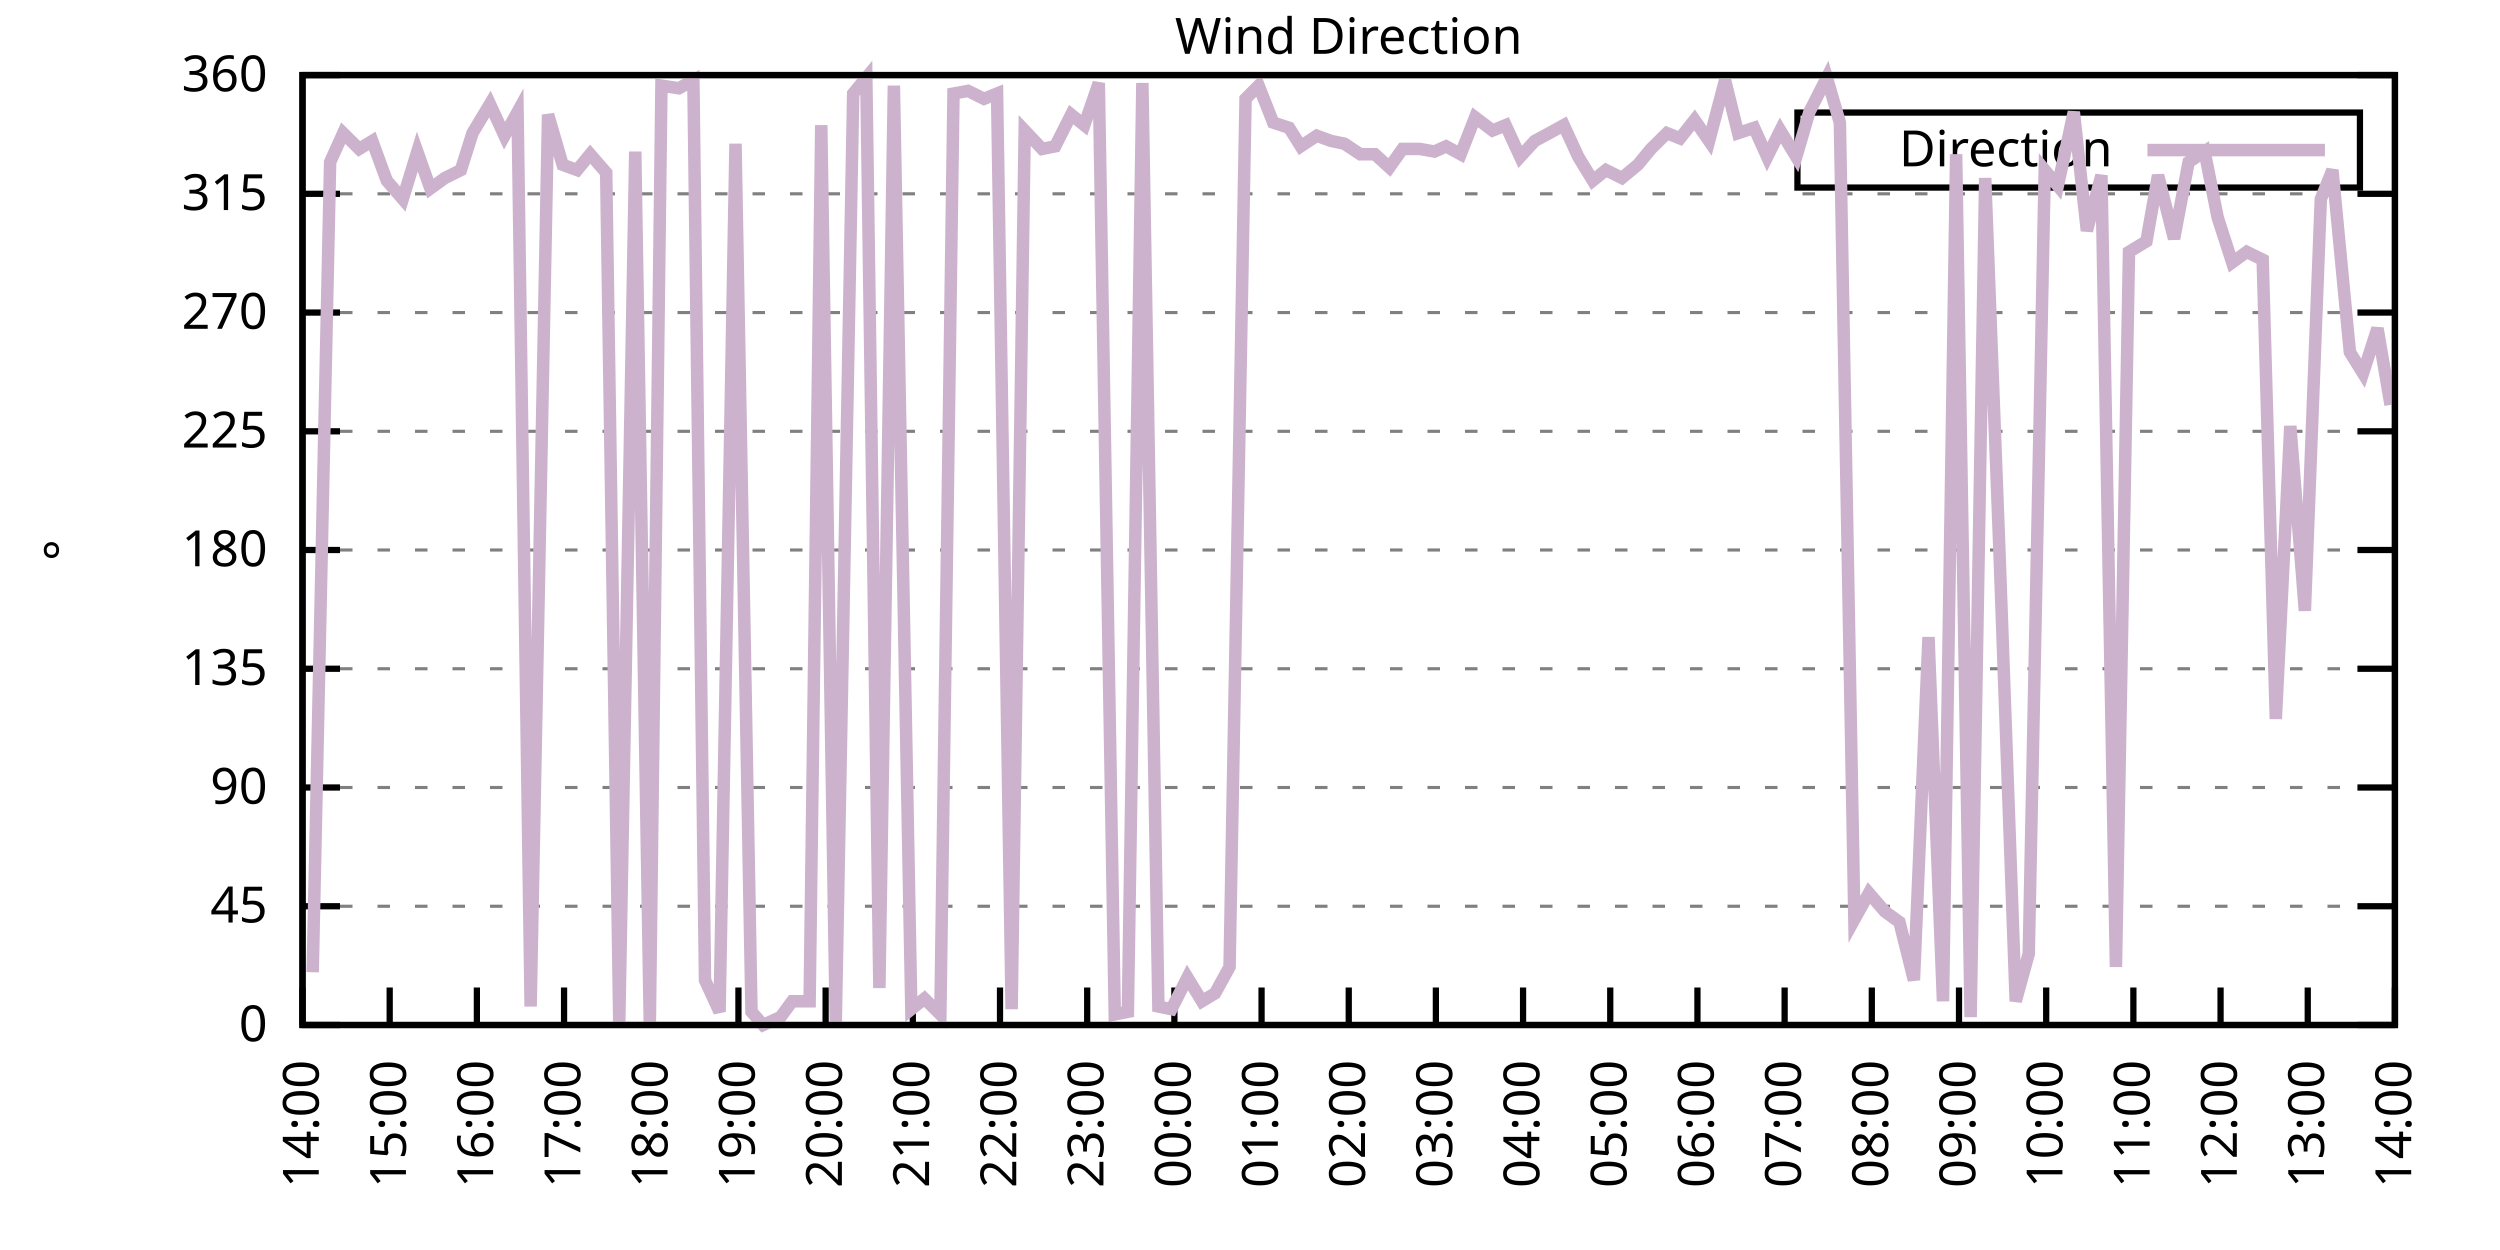
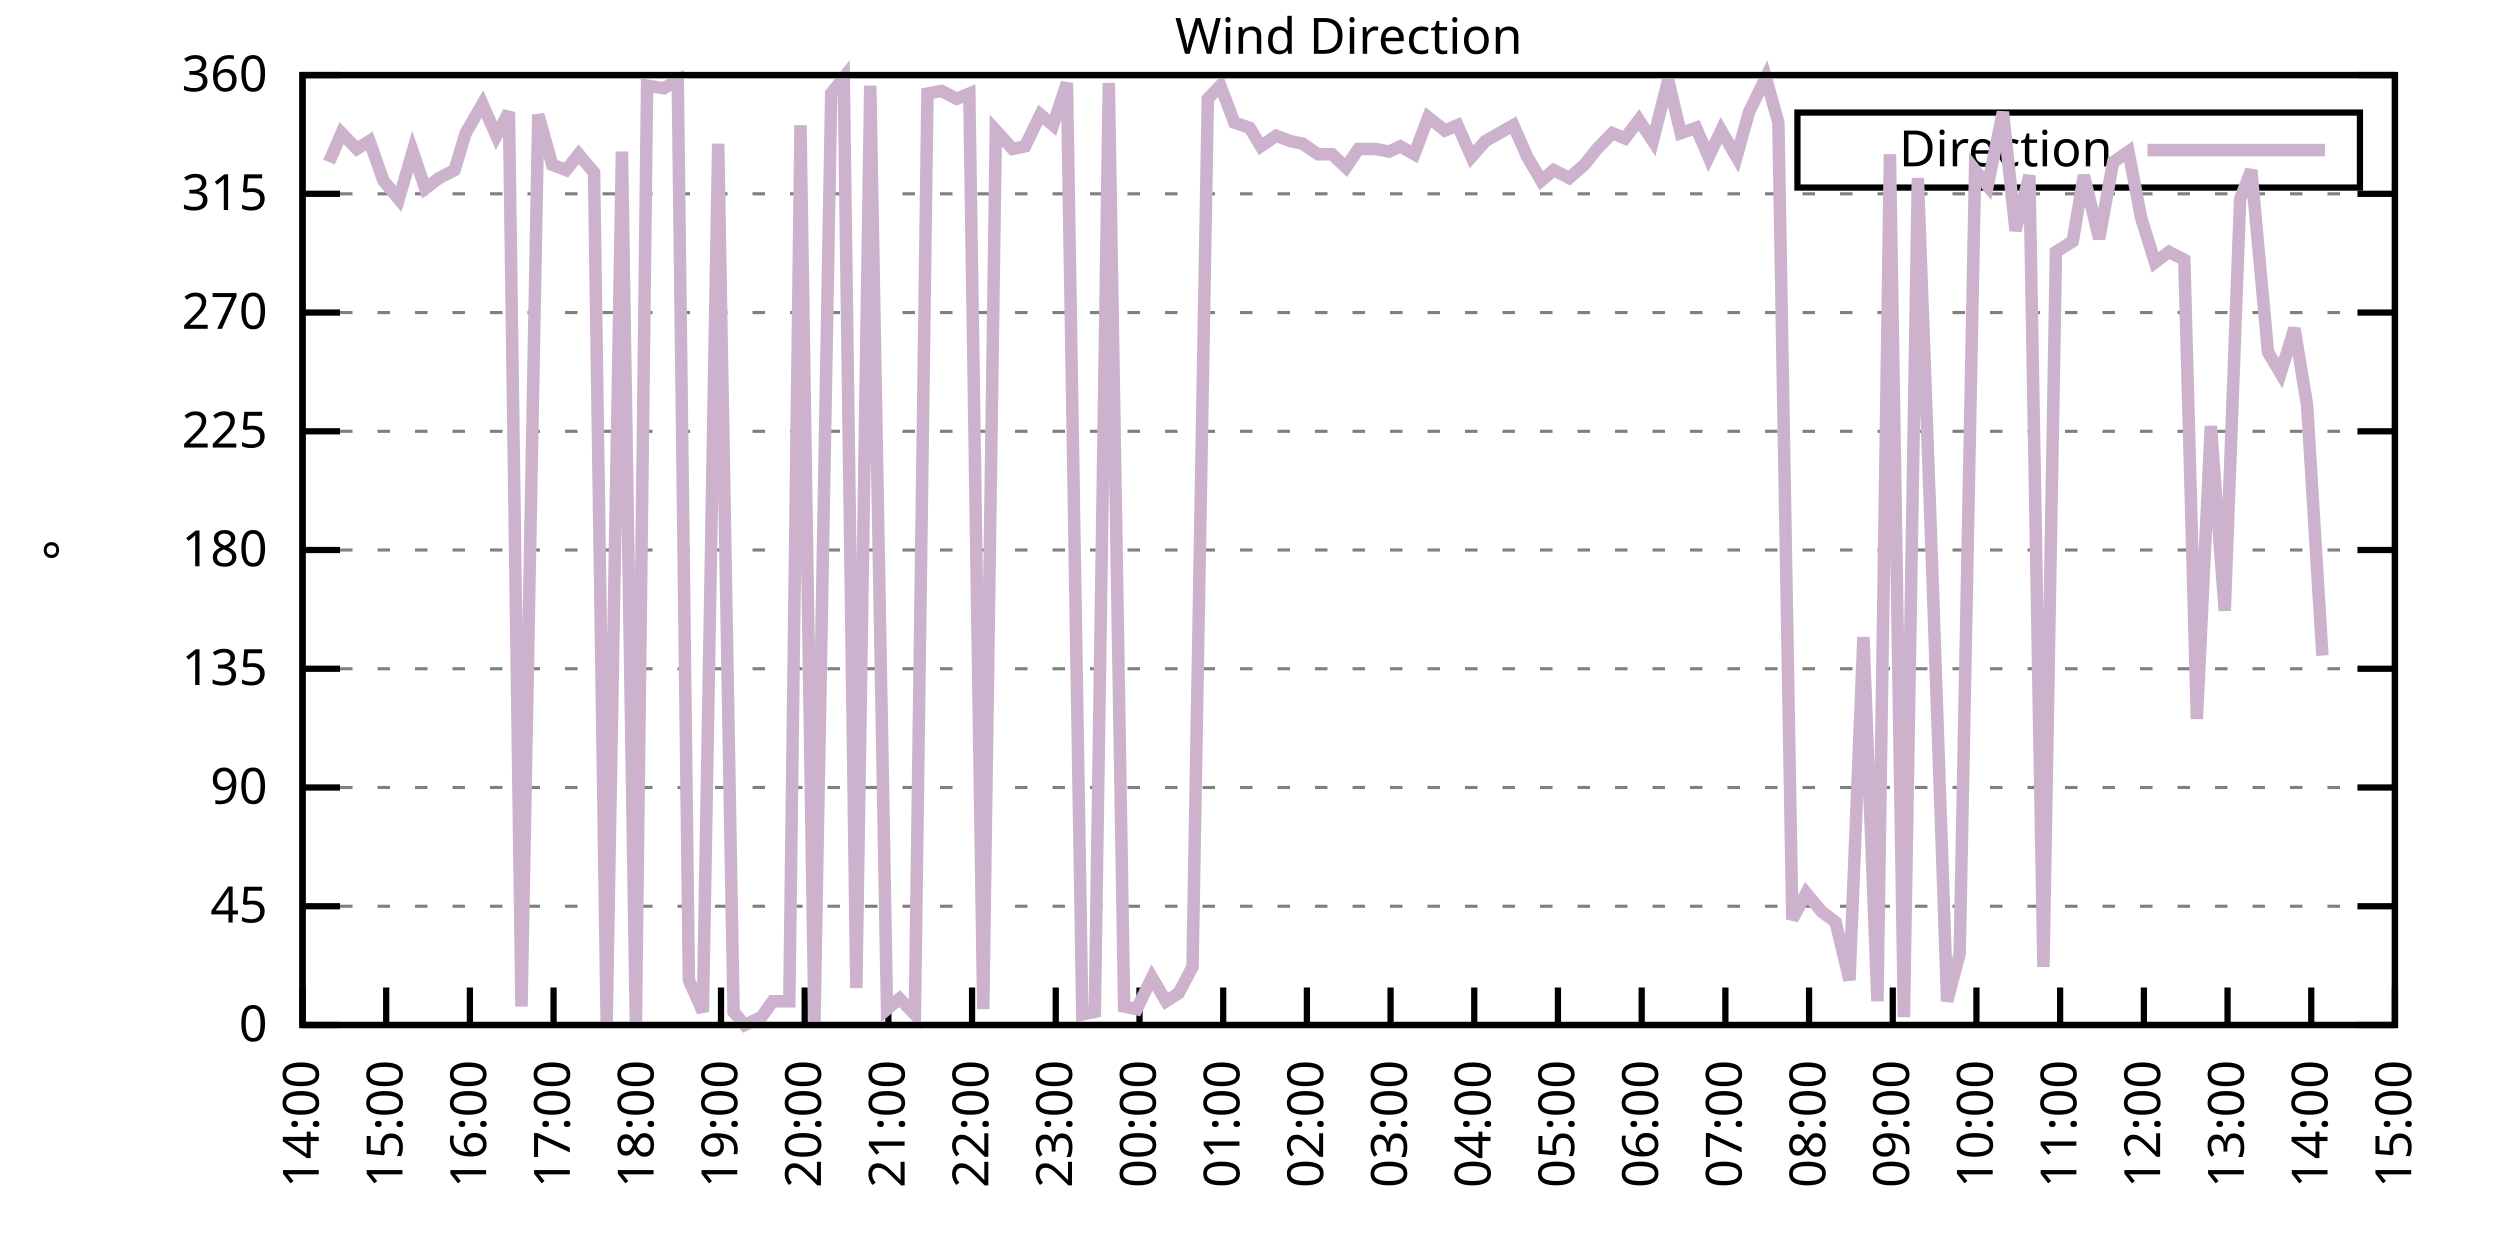
<svg xmlns="http://www.w3.org/2000/svg" xmlns:xlink="http://www.w3.org/1999/xlink" width="400" height="200" viewBox="0 0 400 200">
  <g id="gnuplot_canvas">
    <rect x="0" y="0" width="400" height="200" fill="none" />
    <defs>
      <circle id="gpDot" r="0.5" stroke-width="0.5" stroke="currentColor" />
      <path id="gpPt0" stroke-width="0.333" stroke="currentColor" d="M-1,0 h2 M0,-1 v2" />
      <path id="gpPt1" stroke-width="0.333" stroke="currentColor" d="M-1,-1 L1,1 M1,-1 L-1,1" />
      <path id="gpPt2" stroke-width="0.333" stroke="currentColor" d="M-1,0 L1,0 M0,-1 L0,1 M-1,-1 L1,1 M-1,1 L1,-1" />
      <rect id="gpPt3" stroke-width="0.333" stroke="currentColor" x="-1" y="-1" width="2" height="2" />
      <rect id="gpPt4" stroke-width="0.333" stroke="currentColor" fill="currentColor" x="-1" y="-1" width="2" height="2" />
      <circle id="gpPt5" stroke-width="0.333" stroke="currentColor" cx="0" cy="0" r="1" />
      <use xlink:href="#gpPt5" id="gpPt6" fill="currentColor" stroke="none" />
      <path id="gpPt7" stroke-width="0.333" stroke="currentColor" d="M0,-1.33 L-1.33,0.67 L1.33,0.67 z" />
      <use xlink:href="#gpPt7" id="gpPt8" fill="currentColor" stroke="none" />
      <use xlink:href="#gpPt7" id="gpPt9" stroke="currentColor" transform="rotate(180)" />
      <use xlink:href="#gpPt9" id="gpPt10" fill="currentColor" stroke="none" />
      <use xlink:href="#gpPt3" id="gpPt11" stroke="currentColor" transform="rotate(45)" />
      <use xlink:href="#gpPt11" id="gpPt12" fill="currentColor" stroke="none" />
      <path id="gpPt13" stroke-width="0.333" stroke="currentColor" d="M0,1.330 L1.265,0.411 L0.782,-1.067 L-0.782,-1.076 L-1.265,0.411 z" />
      <use xlink:href="#gpPt13" id="gpPt14" fill="currentColor" stroke="none" />
      <filter id="textbox" filterUnits="objectBoundingBox" x="0" y="0" height="1" width="1">
        <feFlood flood-color="white" flood-opacity="1" result="bgnd" />
        <feComposite in="SourceGraphic" in2="bgnd" operator="atop" />
      </filter>
      <filter id="greybox" filterUnits="objectBoundingBox" x="0" y="0" height="1" width="1">
        <feFlood flood-color="lightgrey" flood-opacity="1" result="grey" />
        <feComposite in="SourceGraphic" in2="grey" operator="atop" />
      </filter>
    </defs>
    <g fill="none" color="white" stroke="currentColor" stroke-width="1.00" stroke-linecap="butt" stroke-linejoin="miter">
</g>
    <g fill="none" color="black" stroke="currentColor" stroke-width="1.00" stroke-linecap="butt" stroke-linejoin="miter">
      <g stroke="none" shape-rendering="crispEdges">
        <polygon fill="rgb(255, 255, 255)" points="48.40,164.00 383.18,164.00 383.18,12.02 48.40,12.02 " />
      </g>
    </g>
    <g fill="none" color="black" stroke="currentColor" stroke-width="1.00" stroke-linecap="butt" stroke-linejoin="miter">
</g>
    <g fill="none" color="black" stroke="black" stroke-width="0.50" stroke-linecap="butt" stroke-linejoin="miter">
</g>
    <g fill="none" color="gray" stroke="currentColor" stroke-width="0.50" stroke-linecap="butt" stroke-linejoin="miter">
      <path stroke="gray" stroke-dasharray="2,4" class="gridline" d="M48.40,164.00 L383.19,164.00  " />
    </g>
    <g fill="none" color="gray" stroke="gray" stroke-width="1.00" stroke-linecap="butt" stroke-linejoin="miter">
</g>
    <g fill="none" color="black" stroke="currentColor" stroke-width="1.00" stroke-linecap="butt" stroke-linejoin="miter">
      <path stroke="black" d="M48.40,164.00 L54.40,164.00 M383.19,164.00 L377.19,164.00  " />
      <g transform="translate(42.80,166.60)" stroke="none" fill="black" font-family="Sans" font-size="8.00" text-anchor="end">
        <text>
          <tspan font-family="Sans"> 0</tspan>
        </text>
      </g>
    </g>
    <g fill="none" color="black" stroke="currentColor" stroke-width="1.00" stroke-linecap="butt" stroke-linejoin="miter">
</g>
    <g fill="none" color="black" stroke="black" stroke-width="0.50" stroke-linecap="butt" stroke-linejoin="miter">
</g>
    <g fill="none" color="gray" stroke="currentColor" stroke-width="0.50" stroke-linecap="butt" stroke-linejoin="miter">
      <path stroke="gray" stroke-dasharray="2,4" class="gridline" d="M48.40,145.00 L383.19,145.00  " />
    </g>
    <g fill="none" color="gray" stroke="gray" stroke-width="1.00" stroke-linecap="butt" stroke-linejoin="miter">
</g>
    <g fill="none" color="black" stroke="currentColor" stroke-width="1.00" stroke-linecap="butt" stroke-linejoin="miter">
      <path stroke="black" d="M48.40,145.00 L54.40,145.00 M383.19,145.00 L377.19,145.00  " />
      <g transform="translate(42.80,147.60)" stroke="none" fill="black" font-family="Sans" font-size="8.00" text-anchor="end">
        <text>
          <tspan font-family="Sans"> 45</tspan>
        </text>
      </g>
    </g>
    <g fill="none" color="black" stroke="currentColor" stroke-width="1.00" stroke-linecap="butt" stroke-linejoin="miter">
</g>
    <g fill="none" color="black" stroke="black" stroke-width="0.50" stroke-linecap="butt" stroke-linejoin="miter">
</g>
    <g fill="none" color="gray" stroke="currentColor" stroke-width="0.50" stroke-linecap="butt" stroke-linejoin="miter">
      <path stroke="gray" stroke-dasharray="2,4" class="gridline" d="M48.40,126.00 L383.19,126.00  " />
    </g>
    <g fill="none" color="gray" stroke="gray" stroke-width="1.00" stroke-linecap="butt" stroke-linejoin="miter">
</g>
    <g fill="none" color="black" stroke="currentColor" stroke-width="1.00" stroke-linecap="butt" stroke-linejoin="miter">
      <path stroke="black" d="M48.40,126.00 L54.40,126.00 M383.19,126.00 L377.19,126.00  " />
      <g transform="translate(42.80,128.60)" stroke="none" fill="black" font-family="Sans" font-size="8.00" text-anchor="end">
        <text>
          <tspan font-family="Sans"> 90</tspan>
        </text>
      </g>
    </g>
    <g fill="none" color="black" stroke="currentColor" stroke-width="1.00" stroke-linecap="butt" stroke-linejoin="miter">
</g>
    <g fill="none" color="black" stroke="black" stroke-width="0.50" stroke-linecap="butt" stroke-linejoin="miter">
</g>
    <g fill="none" color="gray" stroke="currentColor" stroke-width="0.50" stroke-linecap="butt" stroke-linejoin="miter">
      <path stroke="gray" stroke-dasharray="2,4" class="gridline" d="M48.40,107.00 L383.19,107.00  " />
    </g>
    <g fill="none" color="gray" stroke="gray" stroke-width="1.00" stroke-linecap="butt" stroke-linejoin="miter">
</g>
    <g fill="none" color="black" stroke="currentColor" stroke-width="1.00" stroke-linecap="butt" stroke-linejoin="miter">
      <path stroke="black" d="M48.40,107.00 L54.40,107.00 M383.19,107.00 L377.19,107.00  " />
      <g transform="translate(42.80,109.60)" stroke="none" fill="black" font-family="Sans" font-size="8.00" text-anchor="end">
        <text>
          <tspan font-family="Sans"> 135</tspan>
        </text>
      </g>
    </g>
    <g fill="none" color="black" stroke="currentColor" stroke-width="1.00" stroke-linecap="butt" stroke-linejoin="miter">
</g>
    <g fill="none" color="black" stroke="black" stroke-width="0.50" stroke-linecap="butt" stroke-linejoin="miter">
</g>
    <g fill="none" color="gray" stroke="currentColor" stroke-width="0.50" stroke-linecap="butt" stroke-linejoin="miter">
      <path stroke="gray" stroke-dasharray="2,4" class="gridline" d="M48.40,88.00 L383.19,88.00  " />
    </g>
    <g fill="none" color="gray" stroke="gray" stroke-width="1.00" stroke-linecap="butt" stroke-linejoin="miter">
</g>
    <g fill="none" color="black" stroke="currentColor" stroke-width="1.00" stroke-linecap="butt" stroke-linejoin="miter">
      <path stroke="black" d="M48.40,88.00 L54.40,88.00 M383.19,88.00 L377.19,88.00  " />
      <g transform="translate(42.80,90.60)" stroke="none" fill="black" font-family="Sans" font-size="8.00" text-anchor="end">
        <text>
          <tspan font-family="Sans"> 180</tspan>
        </text>
      </g>
    </g>
    <g fill="none" color="black" stroke="currentColor" stroke-width="1.00" stroke-linecap="butt" stroke-linejoin="miter">
</g>
    <g fill="none" color="black" stroke="black" stroke-width="0.50" stroke-linecap="butt" stroke-linejoin="miter">
</g>
    <g fill="none" color="gray" stroke="currentColor" stroke-width="0.50" stroke-linecap="butt" stroke-linejoin="miter">
      <path stroke="gray" stroke-dasharray="2,4" class="gridline" d="M48.40,69.01 L383.19,69.01  " />
    </g>
    <g fill="none" color="gray" stroke="gray" stroke-width="1.00" stroke-linecap="butt" stroke-linejoin="miter">
</g>
    <g fill="none" color="black" stroke="currentColor" stroke-width="1.00" stroke-linecap="butt" stroke-linejoin="miter">
      <path stroke="black" d="M48.40,69.01 L54.40,69.01 M383.19,69.01 L377.19,69.01  " />
      <g transform="translate(42.80,71.61)" stroke="none" fill="black" font-family="Sans" font-size="8.00" text-anchor="end">
        <text>
          <tspan font-family="Sans"> 225</tspan>
        </text>
      </g>
    </g>
    <g fill="none" color="black" stroke="currentColor" stroke-width="1.00" stroke-linecap="butt" stroke-linejoin="miter">
</g>
    <g fill="none" color="black" stroke="black" stroke-width="0.50" stroke-linecap="butt" stroke-linejoin="miter">
</g>
    <g fill="none" color="gray" stroke="currentColor" stroke-width="0.50" stroke-linecap="butt" stroke-linejoin="miter">
      <path stroke="gray" stroke-dasharray="2,4" class="gridline" d="M48.40,50.01 L383.19,50.01  " />
    </g>
    <g fill="none" color="gray" stroke="gray" stroke-width="1.00" stroke-linecap="butt" stroke-linejoin="miter">
</g>
    <g fill="none" color="black" stroke="currentColor" stroke-width="1.00" stroke-linecap="butt" stroke-linejoin="miter">
      <path stroke="black" d="M48.40,50.01 L54.40,50.01 M383.19,50.01 L377.19,50.01  " />
      <g transform="translate(42.80,52.61)" stroke="none" fill="black" font-family="Sans" font-size="8.00" text-anchor="end">
        <text>
          <tspan font-family="Sans"> 270</tspan>
        </text>
      </g>
    </g>
    <g fill="none" color="black" stroke="currentColor" stroke-width="1.00" stroke-linecap="butt" stroke-linejoin="miter">
</g>
    <g fill="none" color="black" stroke="black" stroke-width="0.50" stroke-linecap="butt" stroke-linejoin="miter">
</g>
    <g fill="none" color="gray" stroke="currentColor" stroke-width="0.50" stroke-linecap="butt" stroke-linejoin="miter">
      <path stroke="gray" stroke-dasharray="2,4" class="gridline" d="M48.40,31.01 L383.19,31.01  " />
    </g>
    <g fill="none" color="gray" stroke="gray" stroke-width="1.00" stroke-linecap="butt" stroke-linejoin="miter">
</g>
    <g fill="none" color="black" stroke="currentColor" stroke-width="1.00" stroke-linecap="butt" stroke-linejoin="miter">
      <path stroke="black" d="M48.40,31.01 L54.40,31.01 M383.19,31.01 L377.19,31.01  " />
      <g transform="translate(42.80,33.61)" stroke="none" fill="black" font-family="Sans" font-size="8.00" text-anchor="end">
        <text>
          <tspan font-family="Sans"> 315</tspan>
        </text>
      </g>
    </g>
    <g fill="none" color="black" stroke="currentColor" stroke-width="1.00" stroke-linecap="butt" stroke-linejoin="miter">
</g>
    <g fill="none" color="black" stroke="black" stroke-width="0.50" stroke-linecap="butt" stroke-linejoin="miter">
</g>
    <g fill="none" color="gray" stroke="currentColor" stroke-width="0.50" stroke-linecap="butt" stroke-linejoin="miter">
      <path stroke="gray" stroke-dasharray="2,4" class="gridline" d="M48.40,12.01 L383.19,12.01  " />
    </g>
    <g fill="none" color="gray" stroke="gray" stroke-width="1.00" stroke-linecap="butt" stroke-linejoin="miter">
</g>
    <g fill="none" color="black" stroke="currentColor" stroke-width="1.00" stroke-linecap="butt" stroke-linejoin="miter">
      <path stroke="black" d="M48.40,12.01 L54.40,12.01 M383.19,12.01 L377.19,12.01  " />
      <g transform="translate(42.80,14.61)" stroke="none" fill="black" font-family="Sans" font-size="8.00" text-anchor="end">
        <text>
          <tspan font-family="Sans"> 360</tspan>
        </text>
      </g>
    </g>
    <g fill="none" color="black" stroke="currentColor" stroke-width="1.00" stroke-linecap="butt" stroke-linejoin="miter">
      <path stroke="black" d="M48.40,164.00 L48.40,158.00  " />
      <g transform="translate(51.00,169.60) rotate(270.00)" stroke="none" fill="black" font-family="Sans" font-size="8.00" text-anchor="end">
        <text>
          <tspan font-family="Sans">14:00</tspan>
        </text>
      </g>
    </g>
    <g fill="none" color="black" stroke="currentColor" stroke-width="1.00" stroke-linecap="butt" stroke-linejoin="miter">
-       <path stroke="black" d="M62.35,164.00 L62.35,158.00  " />
-       <g transform="translate(64.95,169.60) rotate(270.00)" stroke="none" fill="black" font-family="Sans" font-size="8.00" text-anchor="end">
+       <path stroke="black" d="M61.79,164.00 L61.79,158.00  " />
+       <g transform="translate(64.39,169.60) rotate(270.00)" stroke="none" fill="black" font-family="Sans" font-size="8.00" text-anchor="end">
        <text>
          <tspan font-family="Sans">15:00</tspan>
        </text>
      </g>
    </g>
    <g fill="none" color="black" stroke="currentColor" stroke-width="1.00" stroke-linecap="butt" stroke-linejoin="miter">
-       <path stroke="black" d="M76.30,164.00 L76.30,158.00  " />
-       <g transform="translate(78.90,169.60) rotate(270.00)" stroke="none" fill="black" font-family="Sans" font-size="8.00" text-anchor="end">
+       <path stroke="black" d="M75.18,164.00 L75.18,158.00  " />
+       <g transform="translate(77.78,169.60) rotate(270.00)" stroke="none" fill="black" font-family="Sans" font-size="8.00" text-anchor="end">
        <text>
          <tspan font-family="Sans">16:00</tspan>
        </text>
      </g>
    </g>
    <g fill="none" color="black" stroke="currentColor" stroke-width="1.00" stroke-linecap="butt" stroke-linejoin="miter">
-       <path stroke="black" d="M90.25,164.00 L90.25,158.00  " />
-       <g transform="translate(92.85,169.60) rotate(270.00)" stroke="none" fill="black" font-family="Sans" font-size="8.00" text-anchor="end">
+       <path stroke="black" d="M88.57,164.00 L88.57,158.00  " />
+       <g transform="translate(91.17,169.60) rotate(270.00)" stroke="none" fill="black" font-family="Sans" font-size="8.00" text-anchor="end">
        <text>
          <tspan font-family="Sans">17:00</tspan>
        </text>
      </g>
    </g>
    <g fill="none" color="black" stroke="currentColor" stroke-width="1.00" stroke-linecap="butt" stroke-linejoin="miter">
-       <path stroke="black" d="M104.20,164.00 L104.20,158.00  " />
-       <g transform="translate(106.80,169.60) rotate(270.00)" stroke="none" fill="black" font-family="Sans" font-size="8.00" text-anchor="end">
+       <path stroke="black" d="M101.97,164.00 L101.97,158.00  " />
+       <g transform="translate(104.57,169.60) rotate(270.00)" stroke="none" fill="black" font-family="Sans" font-size="8.00" text-anchor="end">
        <text>
          <tspan font-family="Sans">18:00</tspan>
        </text>
      </g>
    </g>
    <g fill="none" color="black" stroke="currentColor" stroke-width="1.00" stroke-linecap="butt" stroke-linejoin="miter">
-       <path stroke="black" d="M118.15,164.00 L118.15,158.00  " />
-       <g transform="translate(120.75,169.60) rotate(270.00)" stroke="none" fill="black" font-family="Sans" font-size="8.00" text-anchor="end">
+       <path stroke="black" d="M115.36,164.00 L115.36,158.00  " />
+       <g transform="translate(117.96,169.60) rotate(270.00)" stroke="none" fill="black" font-family="Sans" font-size="8.00" text-anchor="end">
        <text>
          <tspan font-family="Sans">19:00</tspan>
        </text>
      </g>
    </g>
    <g fill="none" color="black" stroke="currentColor" stroke-width="1.00" stroke-linecap="butt" stroke-linejoin="miter">
-       <path stroke="black" d="M132.10,164.00 L132.10,158.00  " />
-       <g transform="translate(134.70,169.60) rotate(270.00)" stroke="none" fill="black" font-family="Sans" font-size="8.00" text-anchor="end">
+       <path stroke="black" d="M128.75,164.00 L128.75,158.00  " />
+       <g transform="translate(131.35,169.60) rotate(270.00)" stroke="none" fill="black" font-family="Sans" font-size="8.00" text-anchor="end">
        <text>
          <tspan font-family="Sans">20:00</tspan>
        </text>
      </g>
    </g>
    <g fill="none" color="black" stroke="currentColor" stroke-width="1.00" stroke-linecap="butt" stroke-linejoin="miter">
-       <path stroke="black" d="M146.05,164.00 L146.05,158.00  " />
-       <g transform="translate(148.65,169.60) rotate(270.00)" stroke="none" fill="black" font-family="Sans" font-size="8.00" text-anchor="end">
+       <path stroke="black" d="M142.14,164.00 L142.14,158.00  " />
+       <g transform="translate(144.74,169.60) rotate(270.00)" stroke="none" fill="black" font-family="Sans" font-size="8.00" text-anchor="end">
        <text>
          <tspan font-family="Sans">21:00</tspan>
        </text>
      </g>
    </g>
    <g fill="none" color="black" stroke="currentColor" stroke-width="1.00" stroke-linecap="butt" stroke-linejoin="miter">
-       <path stroke="black" d="M160.00,164.00 L160.00,158.00  " />
-       <g transform="translate(162.60,169.60) rotate(270.00)" stroke="none" fill="black" font-family="Sans" font-size="8.00" text-anchor="end">
+       <path stroke="black" d="M155.53,164.00 L155.53,158.00  " />
+       <g transform="translate(158.13,169.60) rotate(270.00)" stroke="none" fill="black" font-family="Sans" font-size="8.00" text-anchor="end">
        <text>
          <tspan font-family="Sans">22:00</tspan>
        </text>
      </g>
    </g>
    <g fill="none" color="black" stroke="currentColor" stroke-width="1.00" stroke-linecap="butt" stroke-linejoin="miter">
-       <path stroke="black" d="M173.95,164.00 L173.95,158.00  " />
-       <g transform="translate(176.55,169.60) rotate(270.00)" stroke="none" fill="black" font-family="Sans" font-size="8.00" text-anchor="end">
+       <path stroke="black" d="M168.92,164.00 L168.92,158.00  " />
+       <g transform="translate(171.52,169.60) rotate(270.00)" stroke="none" fill="black" font-family="Sans" font-size="8.00" text-anchor="end">
        <text>
          <tspan font-family="Sans">23:00</tspan>
        </text>
      </g>
    </g>
    <g fill="none" color="black" stroke="currentColor" stroke-width="1.00" stroke-linecap="butt" stroke-linejoin="miter">
-       <path stroke="black" d="M187.90,164.00 L187.90,158.00  " />
-       <g transform="translate(190.50,169.60) rotate(270.00)" stroke="none" fill="black" font-family="Sans" font-size="8.00" text-anchor="end">
+       <path stroke="black" d="M182.32,164.00 L182.32,158.00  " />
+       <g transform="translate(184.92,169.60) rotate(270.00)" stroke="none" fill="black" font-family="Sans" font-size="8.00" text-anchor="end">
        <text>
          <tspan font-family="Sans">00:00</tspan>
        </text>
      </g>
    </g>
    <g fill="none" color="black" stroke="currentColor" stroke-width="1.00" stroke-linecap="butt" stroke-linejoin="miter">
-       <path stroke="black" d="M201.85,164.00 L201.85,158.00  " />
-       <g transform="translate(204.45,169.60) rotate(270.00)" stroke="none" fill="black" font-family="Sans" font-size="8.00" text-anchor="end">
+       <path stroke="black" d="M195.71,164.00 L195.71,158.00  " />
+       <g transform="translate(198.31,169.60) rotate(270.00)" stroke="none" fill="black" font-family="Sans" font-size="8.00" text-anchor="end">
        <text>
          <tspan font-family="Sans">01:00</tspan>
        </text>
      </g>
    </g>
    <g fill="none" color="black" stroke="currentColor" stroke-width="1.00" stroke-linecap="butt" stroke-linejoin="miter">
-       <path stroke="black" d="M215.80,164.00 L215.80,158.00  " />
-       <g transform="translate(218.40,169.60) rotate(270.00)" stroke="none" fill="black" font-family="Sans" font-size="8.00" text-anchor="end">
+       <path stroke="black" d="M209.10,164.00 L209.10,158.00  " />
+       <g transform="translate(211.70,169.60) rotate(270.00)" stroke="none" fill="black" font-family="Sans" font-size="8.00" text-anchor="end">
        <text>
          <tspan font-family="Sans">02:00</tspan>
        </text>
      </g>
    </g>
    <g fill="none" color="black" stroke="currentColor" stroke-width="1.00" stroke-linecap="butt" stroke-linejoin="miter">
-       <path stroke="black" d="M229.74,164.00 L229.74,158.00  " />
-       <g transform="translate(232.34,169.60) rotate(270.00)" stroke="none" fill="black" font-family="Sans" font-size="8.00" text-anchor="end">
+       <path stroke="black" d="M222.49,164.00 L222.49,158.00  " />
+       <g transform="translate(225.09,169.60) rotate(270.00)" stroke="none" fill="black" font-family="Sans" font-size="8.00" text-anchor="end">
        <text>
          <tspan font-family="Sans">03:00</tspan>
        </text>
      </g>
    </g>
    <g fill="none" color="black" stroke="currentColor" stroke-width="1.00" stroke-linecap="butt" stroke-linejoin="miter">
-       <path stroke="black" d="M243.69,164.00 L243.69,158.00  " />
-       <g transform="translate(246.29,169.60) rotate(270.00)" stroke="none" fill="black" font-family="Sans" font-size="8.00" text-anchor="end">
+       <path stroke="black" d="M235.88,164.00 L235.88,158.00  " />
+       <g transform="translate(238.48,169.60) rotate(270.00)" stroke="none" fill="black" font-family="Sans" font-size="8.00" text-anchor="end">
        <text>
          <tspan font-family="Sans">04:00</tspan>
        </text>
      </g>
    </g>
    <g fill="none" color="black" stroke="currentColor" stroke-width="1.00" stroke-linecap="butt" stroke-linejoin="miter">
-       <path stroke="black" d="M257.64,164.00 L257.64,158.00  " />
-       <g transform="translate(260.24,169.60) rotate(270.00)" stroke="none" fill="black" font-family="Sans" font-size="8.00" text-anchor="end">
+       <path stroke="black" d="M249.27,164.00 L249.27,158.00  " />
+       <g transform="translate(251.87,169.60) rotate(270.00)" stroke="none" fill="black" font-family="Sans" font-size="8.00" text-anchor="end">
        <text>
          <tspan font-family="Sans">05:00</tspan>
        </text>
      </g>
    </g>
    <g fill="none" color="black" stroke="currentColor" stroke-width="1.00" stroke-linecap="butt" stroke-linejoin="miter">
-       <path stroke="black" d="M271.59,164.00 L271.59,158.00  " />
-       <g transform="translate(274.19,169.60) rotate(270.00)" stroke="none" fill="black" font-family="Sans" font-size="8.00" text-anchor="end">
+       <path stroke="black" d="M262.67,164.00 L262.67,158.00  " />
+       <g transform="translate(265.27,169.60) rotate(270.00)" stroke="none" fill="black" font-family="Sans" font-size="8.00" text-anchor="end">
        <text>
          <tspan font-family="Sans">06:00</tspan>
        </text>
      </g>
    </g>
    <g fill="none" color="black" stroke="currentColor" stroke-width="1.00" stroke-linecap="butt" stroke-linejoin="miter">
-       <path stroke="black" d="M285.54,164.00 L285.54,158.00  " />
-       <g transform="translate(288.14,169.60) rotate(270.00)" stroke="none" fill="black" font-family="Sans" font-size="8.00" text-anchor="end">
+       <path stroke="black" d="M276.06,164.00 L276.06,158.00  " />
+       <g transform="translate(278.66,169.60) rotate(270.00)" stroke="none" fill="black" font-family="Sans" font-size="8.00" text-anchor="end">
        <text>
          <tspan font-family="Sans">07:00</tspan>
        </text>
      </g>
    </g>
    <g fill="none" color="black" stroke="currentColor" stroke-width="1.00" stroke-linecap="butt" stroke-linejoin="miter">
-       <path stroke="black" d="M299.49,164.00 L299.49,158.00  " />
-       <g transform="translate(302.09,169.60) rotate(270.00)" stroke="none" fill="black" font-family="Sans" font-size="8.00" text-anchor="end">
+       <path stroke="black" d="M289.45,164.00 L289.45,158.00  " />
+       <g transform="translate(292.05,169.60) rotate(270.00)" stroke="none" fill="black" font-family="Sans" font-size="8.00" text-anchor="end">
        <text>
          <tspan font-family="Sans">08:00</tspan>
        </text>
      </g>
    </g>
    <g fill="none" color="black" stroke="currentColor" stroke-width="1.00" stroke-linecap="butt" stroke-linejoin="miter">
-       <path stroke="black" d="M313.44,164.00 L313.44,158.00  " />
-       <g transform="translate(316.04,169.60) rotate(270.00)" stroke="none" fill="black" font-family="Sans" font-size="8.00" text-anchor="end">
+       <path stroke="black" d="M302.84,164.00 L302.84,158.00  " />
+       <g transform="translate(305.44,169.60) rotate(270.00)" stroke="none" fill="black" font-family="Sans" font-size="8.00" text-anchor="end">
        <text>
          <tspan font-family="Sans">09:00</tspan>
        </text>
      </g>
    </g>
    <g fill="none" color="black" stroke="currentColor" stroke-width="1.00" stroke-linecap="butt" stroke-linejoin="miter">
-       <path stroke="black" d="M327.39,164.00 L327.39,158.00  " />
-       <g transform="translate(329.99,169.60) rotate(270.00)" stroke="none" fill="black" font-family="Sans" font-size="8.00" text-anchor="end">
+       <path stroke="black" d="M316.23,164.00 L316.23,158.00  " />
+       <g transform="translate(318.83,169.60) rotate(270.00)" stroke="none" fill="black" font-family="Sans" font-size="8.00" text-anchor="end">
        <text>
          <tspan font-family="Sans">10:00</tspan>
        </text>
      </g>
    </g>
    <g fill="none" color="black" stroke="currentColor" stroke-width="1.00" stroke-linecap="butt" stroke-linejoin="miter">
-       <path stroke="black" d="M341.34,164.00 L341.34,158.00  " />
-       <g transform="translate(343.94,169.60) rotate(270.00)" stroke="none" fill="black" font-family="Sans" font-size="8.00" text-anchor="end">
+       <path stroke="black" d="M329.62,164.00 L329.62,158.00  " />
+       <g transform="translate(332.22,169.60) rotate(270.00)" stroke="none" fill="black" font-family="Sans" font-size="8.00" text-anchor="end">
        <text>
          <tspan font-family="Sans">11:00</tspan>
        </text>
      </g>
    </g>
    <g fill="none" color="black" stroke="currentColor" stroke-width="1.00" stroke-linecap="butt" stroke-linejoin="miter">
-       <path stroke="black" d="M355.29,164.00 L355.29,158.00  " />
-       <g transform="translate(357.89,169.60) rotate(270.00)" stroke="none" fill="black" font-family="Sans" font-size="8.00" text-anchor="end">
+       <path stroke="black" d="M343.02,164.00 L343.02,158.00  " />
+       <g transform="translate(345.62,169.60) rotate(270.00)" stroke="none" fill="black" font-family="Sans" font-size="8.00" text-anchor="end">
        <text>
          <tspan font-family="Sans">12:00</tspan>
        </text>
      </g>
    </g>
    <g fill="none" color="black" stroke="currentColor" stroke-width="1.00" stroke-linecap="butt" stroke-linejoin="miter">
-       <path stroke="black" d="M369.24,164.00 L369.24,158.00  " />
-       <g transform="translate(371.84,169.60) rotate(270.00)" stroke="none" fill="black" font-family="Sans" font-size="8.00" text-anchor="end">
+       <path stroke="black" d="M356.41,164.00 L356.41,158.00  " />
+       <g transform="translate(359.01,169.60) rotate(270.00)" stroke="none" fill="black" font-family="Sans" font-size="8.00" text-anchor="end">
        <text>
          <tspan font-family="Sans">13:00</tspan>
+         </text>
+       </g>
+     </g>
+     <g fill="none" color="black" stroke="currentColor" stroke-width="1.00" stroke-linecap="butt" stroke-linejoin="miter">
+       <path stroke="black" d="M369.80,164.00 L369.80,158.00  " />
+       <g transform="translate(372.40,169.60) rotate(270.00)" stroke="none" fill="black" font-family="Sans" font-size="8.00" text-anchor="end">
+         <text>
+           <tspan font-family="Sans">14:00</tspan>
        </text>
      </g>
    </g>
    <g fill="none" color="black" stroke="currentColor" stroke-width="1.00" stroke-linecap="butt" stroke-linejoin="miter">
      <path stroke="black" d="M383.19,164.00 L383.19,158.00  " />
      <g transform="translate(385.79,169.60) rotate(270.00)" stroke="none" fill="black" font-family="Sans" font-size="8.00" text-anchor="end">
        <text>
-           <tspan font-family="Sans">14:00</tspan>
+           <tspan font-family="Sans">15:00</tspan>
        </text>
      </g>
    </g>
    <g fill="none" color="black" stroke="currentColor" stroke-width="1.00" stroke-linecap="butt" stroke-linejoin="miter">
</g>
    <g fill="none" color="black" stroke="currentColor" stroke-width="1.00" stroke-linecap="butt" stroke-linejoin="miter">
      <path stroke="black" d="M48.40,12.01 L48.40,164.00 L383.19,164.00 L383.19,12.01 L48.40,12.01 Z  " />
    </g>
    <g fill="none" color="black" stroke="currentColor" stroke-width="1.00" stroke-linecap="butt" stroke-linejoin="miter">
</g>
    <g fill="none" color="black" stroke="currentColor" stroke-width="1.00" stroke-linecap="butt" stroke-linejoin="miter">
      <path stroke="black" d="M287.59,30.01 L287.59,18.01 L377.59,18.01 L377.59,30.01 L287.59,30.01 Z  " />
    </g>
    <g id="Wind_direction_plot_1">
      <g fill="none" color="white" stroke="black" stroke-width="2.00" stroke-linecap="butt" stroke-linejoin="miter">
</g>
      <g fill="none" color="black" stroke="currentColor" stroke-width="2.00" stroke-linecap="butt" stroke-linejoin="miter">
        <g transform="translate(337.99,26.61)" stroke="none" fill="black" font-family="Sans" font-size="8.00" text-anchor="end">
          <text>
            <tspan font-family="Sans">Direction</tspan>
          </text>
        </g>
      </g>
      <g fill="none" color="black" stroke="currentColor" stroke-width="2.00" stroke-linecap="butt" stroke-linejoin="miter">
-         <path stroke="rgb(204, 178, 204)" d="M343.59,24.01 L371.99,24.01 M50.03,155.56 L52.82,25.94 L54.91,21.30 L57.47,23.83 L59.56,22.56 L61.88,28.90   L64.44,31.85 L66.77,24.25 L68.86,30.16 L71.18,28.48 L73.74,27.21 L75.60,21.30 L78.39,16.65 L80.72,21.72   L82.81,17.92 L84.90,161.04 L87.69,18.34 L90.02,26.36 L92.34,27.21 L94.43,24.68 L96.99,27.63 L99.08,163.58   L101.64,24.25 L103.97,164.00 L105.83,13.70 L108.62,14.12 L110.94,12.85 L112.80,156.82 L115.13,161.89 L117.68,22.99   L120.24,161.89 L122.10,164.00 L124.89,162.73 L126.75,160.20 L129.54,160.20 L131.40,20.03 L133.72,163.58 L136.51,14.97   L138.61,12.43 L140.70,158.09 L143.02,13.70 L145.81,161.47 L147.91,159.78 L150.46,162.31 L152.56,14.97 L154.88,14.54   L157.44,15.81 L159.53,14.97 L161.86,161.47 L163.95,20.88 L166.74,23.83 L168.83,23.41 L171.39,18.34 L173.48,20.03   L175.81,13.28 L178.36,162.31 L180.46,161.89 L182.78,13.28 L185.34,161.04 L187.43,161.47 L189.99,156.40 L192.31,160.20   L194.41,158.93 L196.73,154.71 L199.29,15.81 L201.38,13.70 L203.71,19.61 L206.26,20.45 L208.12,23.41 L210.68,21.72   L213.01,22.56 L215.10,22.99 L217.65,24.68 L219.98,24.68 L222.30,26.79 L224.40,23.83 L227.19,23.83 L229.51,24.25   L231.37,23.41 L233.70,24.68 L236.02,18.77 L238.81,20.88 L240.90,20.03 L243.23,25.10 L245.55,22.56 L247.88,21.30   L250.20,20.03 L252.53,25.10 L254.85,28.90 L256.95,27.21 L259.50,28.48 L262.06,26.36 L264.15,23.83 L266.71,21.30   L268.80,22.14 L271.13,19.19 L273.45,22.56 L276.01,12.85 L278.10,21.30 L280.66,20.45 L282.75,25.10 L284.85,20.88   L287.40,25.10 L289.50,17.92 L292.29,12.43 L294.38,19.61 L296.70,147.11 L299.03,142.89 L301.58,145.85 L303.91,147.53   L306.23,156.82 L308.56,101.94 L310.88,160.20 L312.98,24.68 L315.30,162.73 L317.63,28.48 L319.95,89.27 L322.51,160.20   L324.60,152.60 L327.16,27.21 L329.25,29.74 L331.81,17.92 L333.90,36.92 L336.23,28.05 L338.55,154.71 L340.64,40.30   L343.43,38.61 L345.29,28.05 L347.85,38.19 L350.18,25.94 L352.73,24.25 L354.83,34.81 L357.15,41.99 L359.48,40.30   L362.03,41.56 L364.13,115.03 L366.45,68.16 L368.78,97.72 L371.33,31.85 L373.19,27.21 L375.98,56.34 L378.08,59.72   L380.40,52.54 L382.49,64.78  " />
+         <path stroke="rgb(204, 178, 204)" d="M343.59,24.01 L371.99,24.01 M52.64,25.94 L54.65,21.30 L57.10,23.83 L59.11,22.56 L61.35,28.90 L63.80,31.85   L66.03,24.25 L68.04,30.16 L70.27,28.48 L72.73,27.21 L74.51,21.30 L77.19,16.65 L79.42,21.72 L81.43,17.92   L83.44,161.04 L86.12,18.34 L88.35,26.36 L90.58,27.21 L92.59,24.68 L95.05,27.63 L97.06,163.58 L99.51,24.25   L101.74,164.00 L103.53,13.70 L106.21,14.12 L108.44,12.85 L110.22,156.82 L112.46,161.89 L114.91,22.99 L117.37,161.89   L119.15,164.00 L121.83,162.73 L123.62,160.20 L126.29,160.20 L128.08,20.03 L130.31,163.58 L132.99,14.97 L135.00,12.43   L137.01,158.09 L139.24,13.70 L141.92,161.47 L143.93,159.78 L146.38,162.31 L148.39,14.97 L150.62,14.54 L153.08,15.81   L155.09,14.97 L157.32,161.47 L159.33,20.88 L162.01,23.83 L164.01,23.41 L166.47,18.34 L168.48,20.03 L170.71,13.28   L173.17,162.31 L175.17,161.89 L177.41,13.28 L179.86,161.04 L181.87,161.47 L184.32,156.40 L186.56,160.20 L188.57,158.93   L190.80,154.71 L193.25,15.81 L195.26,13.70 L197.49,19.61 L199.95,20.45 L201.73,23.41 L204.19,21.72 L206.42,22.56   L208.43,22.99 L210.88,24.68 L213.12,24.68 L215.35,26.79 L217.36,23.83 L220.04,23.83 L222.27,24.25 L224.05,23.41   L226.29,24.68 L228.52,18.77 L231.20,20.88 L233.20,20.03 L235.44,25.10 L237.67,22.56 L239.90,21.30 L242.13,20.03   L244.36,25.10 L246.60,28.90 L248.60,27.21 L251.06,28.48 L253.51,26.36 L255.52,23.83 L257.98,21.30 L259.99,22.14   L262.22,19.19 L264.45,22.56 L266.91,12.85 L268.92,21.30 L271.37,20.45 L273.38,25.10 L275.39,20.88 L277.84,25.10   L279.85,17.92 L282.53,12.43 L284.54,19.61 L286.77,147.11 L289.00,142.89 L291.46,145.85 L293.69,147.53 L295.92,156.82   L298.15,101.94 L300.39,160.20 L302.39,24.68 L304.63,162.73 L306.86,28.48 L309.09,89.27 L311.54,160.20 L313.55,152.60   L316.01,27.21 L318.02,29.74 L320.47,17.92 L322.48,36.92 L324.71,28.05 L326.95,154.71 L328.95,40.30 L331.63,38.61   L333.42,28.05 L335.87,38.19 L338.10,25.94 L340.56,24.25 L342.57,34.81 L344.80,41.99 L347.03,40.30 L349.49,41.56   L351.50,115.03 L353.73,68.16 L355.96,97.72 L358.42,31.85 L360.20,27.21 L362.88,56.34 L364.89,59.72 L367.12,52.54   L369.13,64.78 L371.58,104.89  " />
      </g>
    </g>
    <g fill="none" color="black" stroke="currentColor" stroke-width="2.00" stroke-linecap="butt" stroke-linejoin="miter">
</g>
    <g fill="none" color="black" stroke="black" stroke-width="1.00" stroke-linecap="butt" stroke-linejoin="miter">
</g>
    <g fill="none" color="black" stroke="currentColor" stroke-width="1.00" stroke-linecap="butt" stroke-linejoin="miter">
      <path stroke="black" d="M48.40,12.01 L48.40,164.00 L383.19,164.00 L383.19,12.01 L48.40,12.01 Z  " />
      <g transform="translate(12.80,88.01) rotate(270.00)" stroke="none" fill="black" font-family="Sans" font-size="8.00" text-anchor="middle">
        <text>
          <tspan font-family="Sans">°</tspan>
        </text>
      </g>
    </g>
    <g fill="none" color="black" stroke="currentColor" stroke-width="1.00" stroke-linecap="butt" stroke-linejoin="miter">
</g>
    <g fill="none" color="black" stroke="currentColor" stroke-width="1.00" stroke-linecap="butt" stroke-linejoin="miter">
      <g transform="translate(215.79,8.61)" stroke="none" fill="black" font-family="Sans" font-size="8.00" text-anchor="middle">
        <text>
          <tspan font-family="Sans">Wind Direction</tspan>
        </text>
      </g>
    </g>
    <g fill="none" color="black" stroke="currentColor" stroke-width="1.00" stroke-linecap="butt" stroke-linejoin="miter">
</g>
  </g>
</svg>
